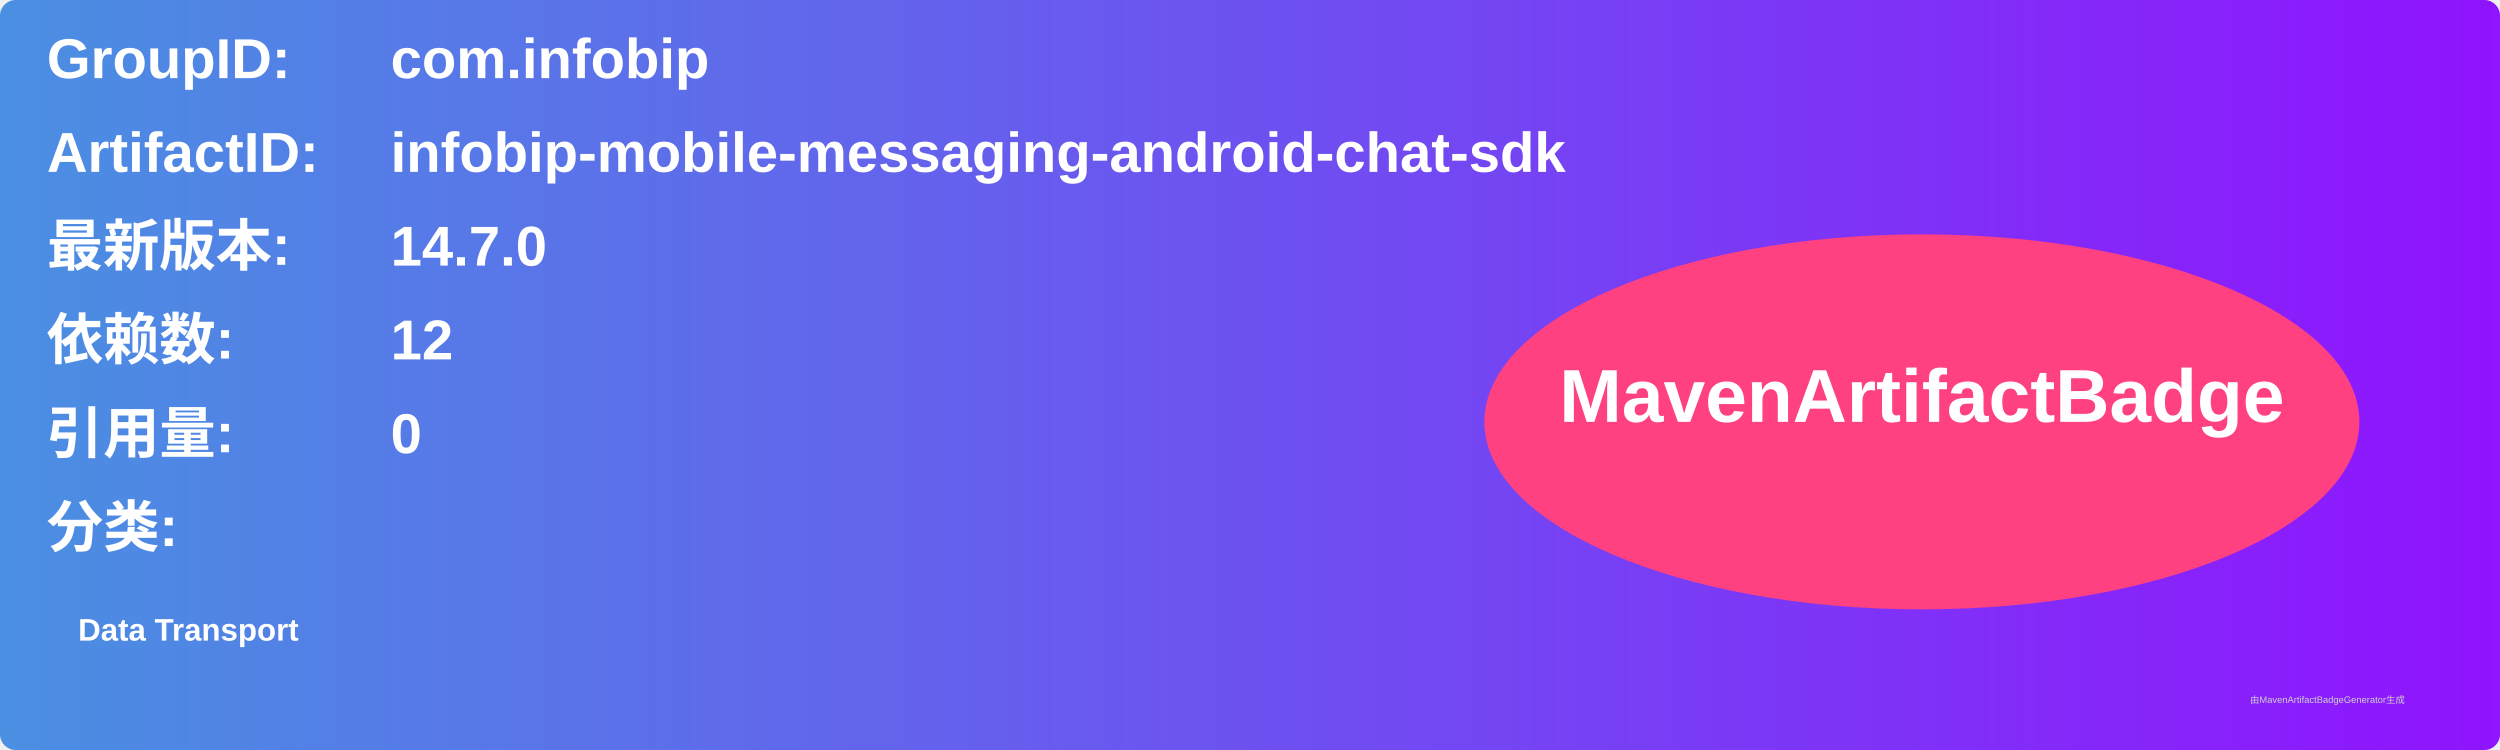
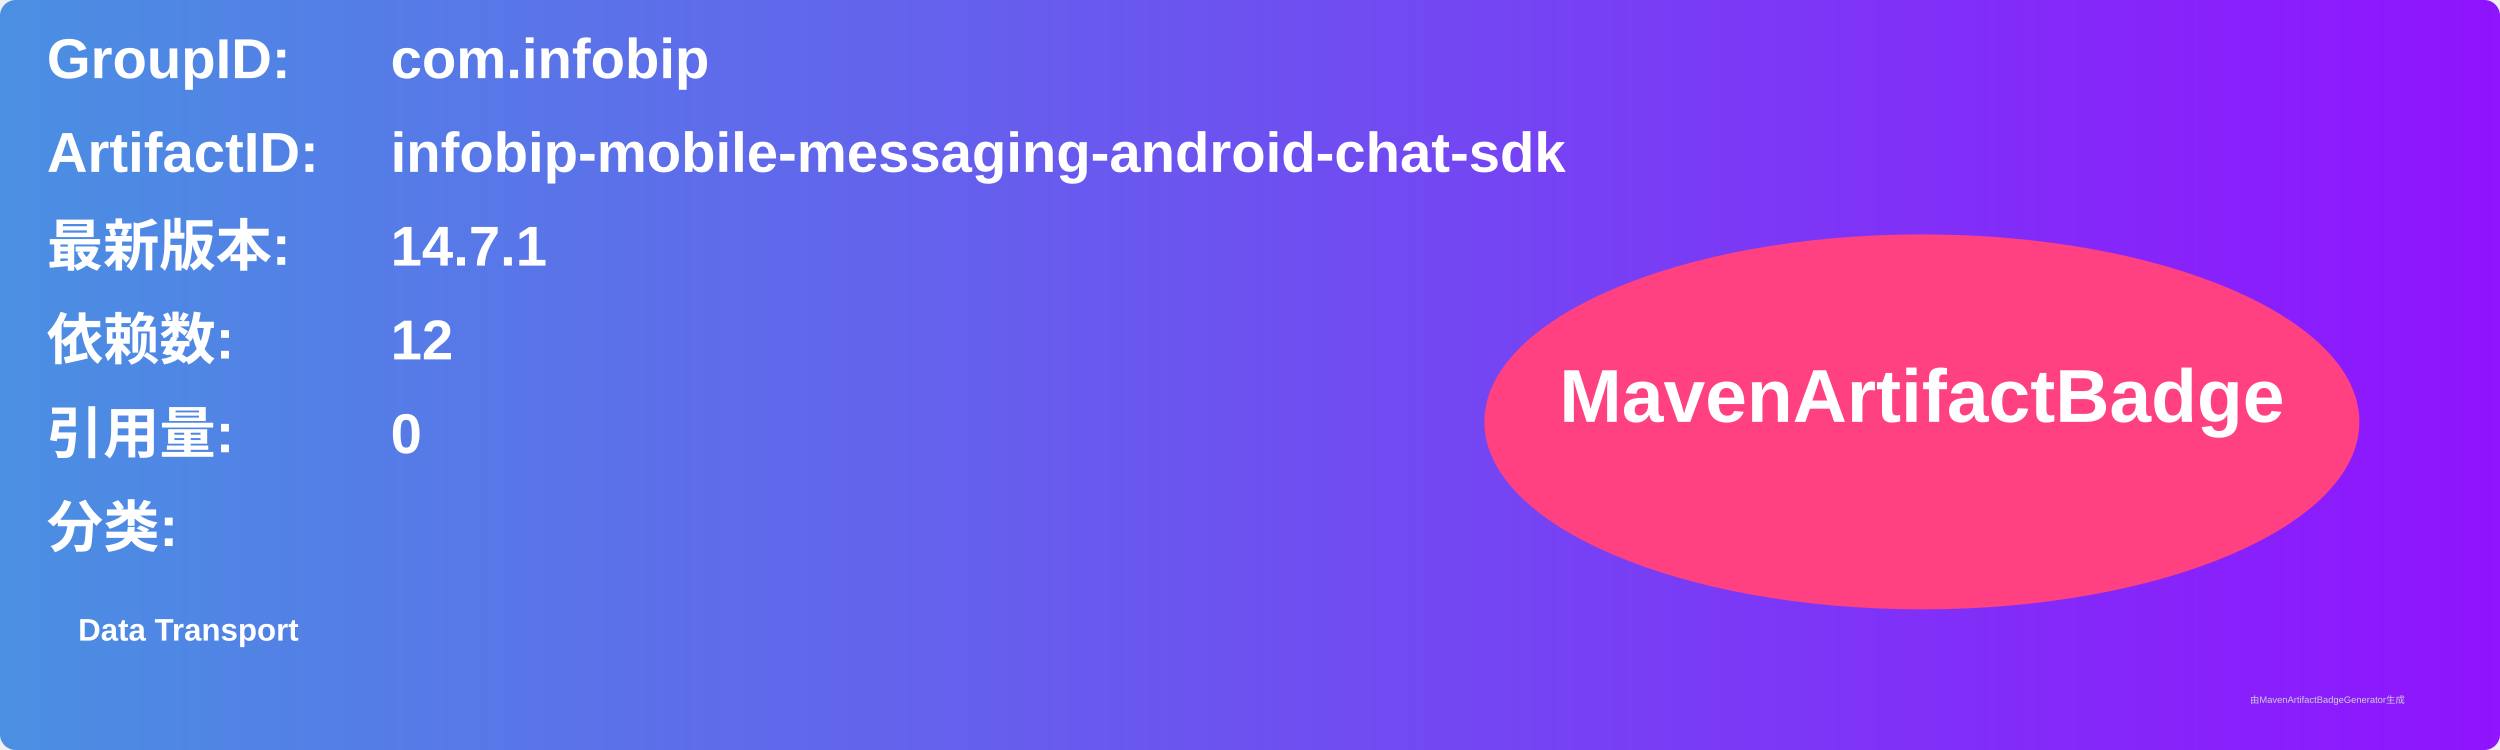
<svg xmlns="http://www.w3.org/2000/svg" width="800" height="240" viewBox="0 0 800 240">
  <linearGradient id="grad" x1="0%" y1="0%" x2="100%" y2="0%">
    <stop offset="0%" stop-color="#4a90e2" />
    <stop offset="100%" stop-color="#9013fe" />
  </linearGradient>
  <rect width="100%" height="100%" rx="5" ry="5" fill="url(#grad)" />
  <g transform="translate(15, 15)">
    <text x="0" y="10" font-family="Arial" font-size="18" fill="white" font-weight="bold" width="260">GroupID:</text>
    <text x="110" y="10" font-family="Arial" font-size="18" fill="white" font-weight="bold" width="460">com.infobip</text>
    <text x="0" y="40" font-family="Arial" font-size="18" fill="white" font-weight="bold" width="260">ArtifactID:</text>
    <text x="110" y="40" font-family="Arial" font-size="18" fill="white" font-weight="bold" width="460">infobip-mobile-messaging-android-chat-sdk</text>
    <text x="0" y="70" font-family="Arial" font-size="18" fill="white" font-weight="bold">最新版本:</text>
    <text x="110" y="70" font-family="Arial" font-size="18" fill="white" font-weight="bold">
-       <tspan font-weight="bold">14.7.0</tspan>
+       <tspan font-weight="bold">14.7.1</tspan>
    </text>
    <text x="0" y="100" font-family="Arial" font-size="18" fill="white" font-weight="bold">依赖数: </text>
    <text x="110" y="100" font-family="Arial" font-size="18" fill="white">
      <tspan font-weight="bold">12</tspan>
    </text>
    <text x="0" y="130" font-family="Arial" font-size="18" fill="white" font-weight="bold">引用量: </text>
    <text x="110" y="130" font-family="Arial" font-size="18" fill="white">
      <tspan font-weight="bold">0</tspan>
    </text>
    <text x="0" y="160" font-family="Arial" font-size="18" fill="white" font-weight="bold">分类:</text>
    <text x="10" y="190" font-family="Arial" font-size="10" fill="white">
      <tspan font-weight="bold">Data Transport</tspan>
    </text>
    <ellipse cx="600" cy="120" rx="140" ry="60" fill="#ff4081" />
    <text x="600" y="120" text-anchor="middle" font-family="Arial" font-size="24" fill="white" font-weight="bold">MavenArtifactBadge</text>
  </g>
  <text x="720" y="225" font-family="Arial" font-size="3" fill="#d0d0d0">由MavenArtifactBadgeGenerator生成</text>
</svg>
